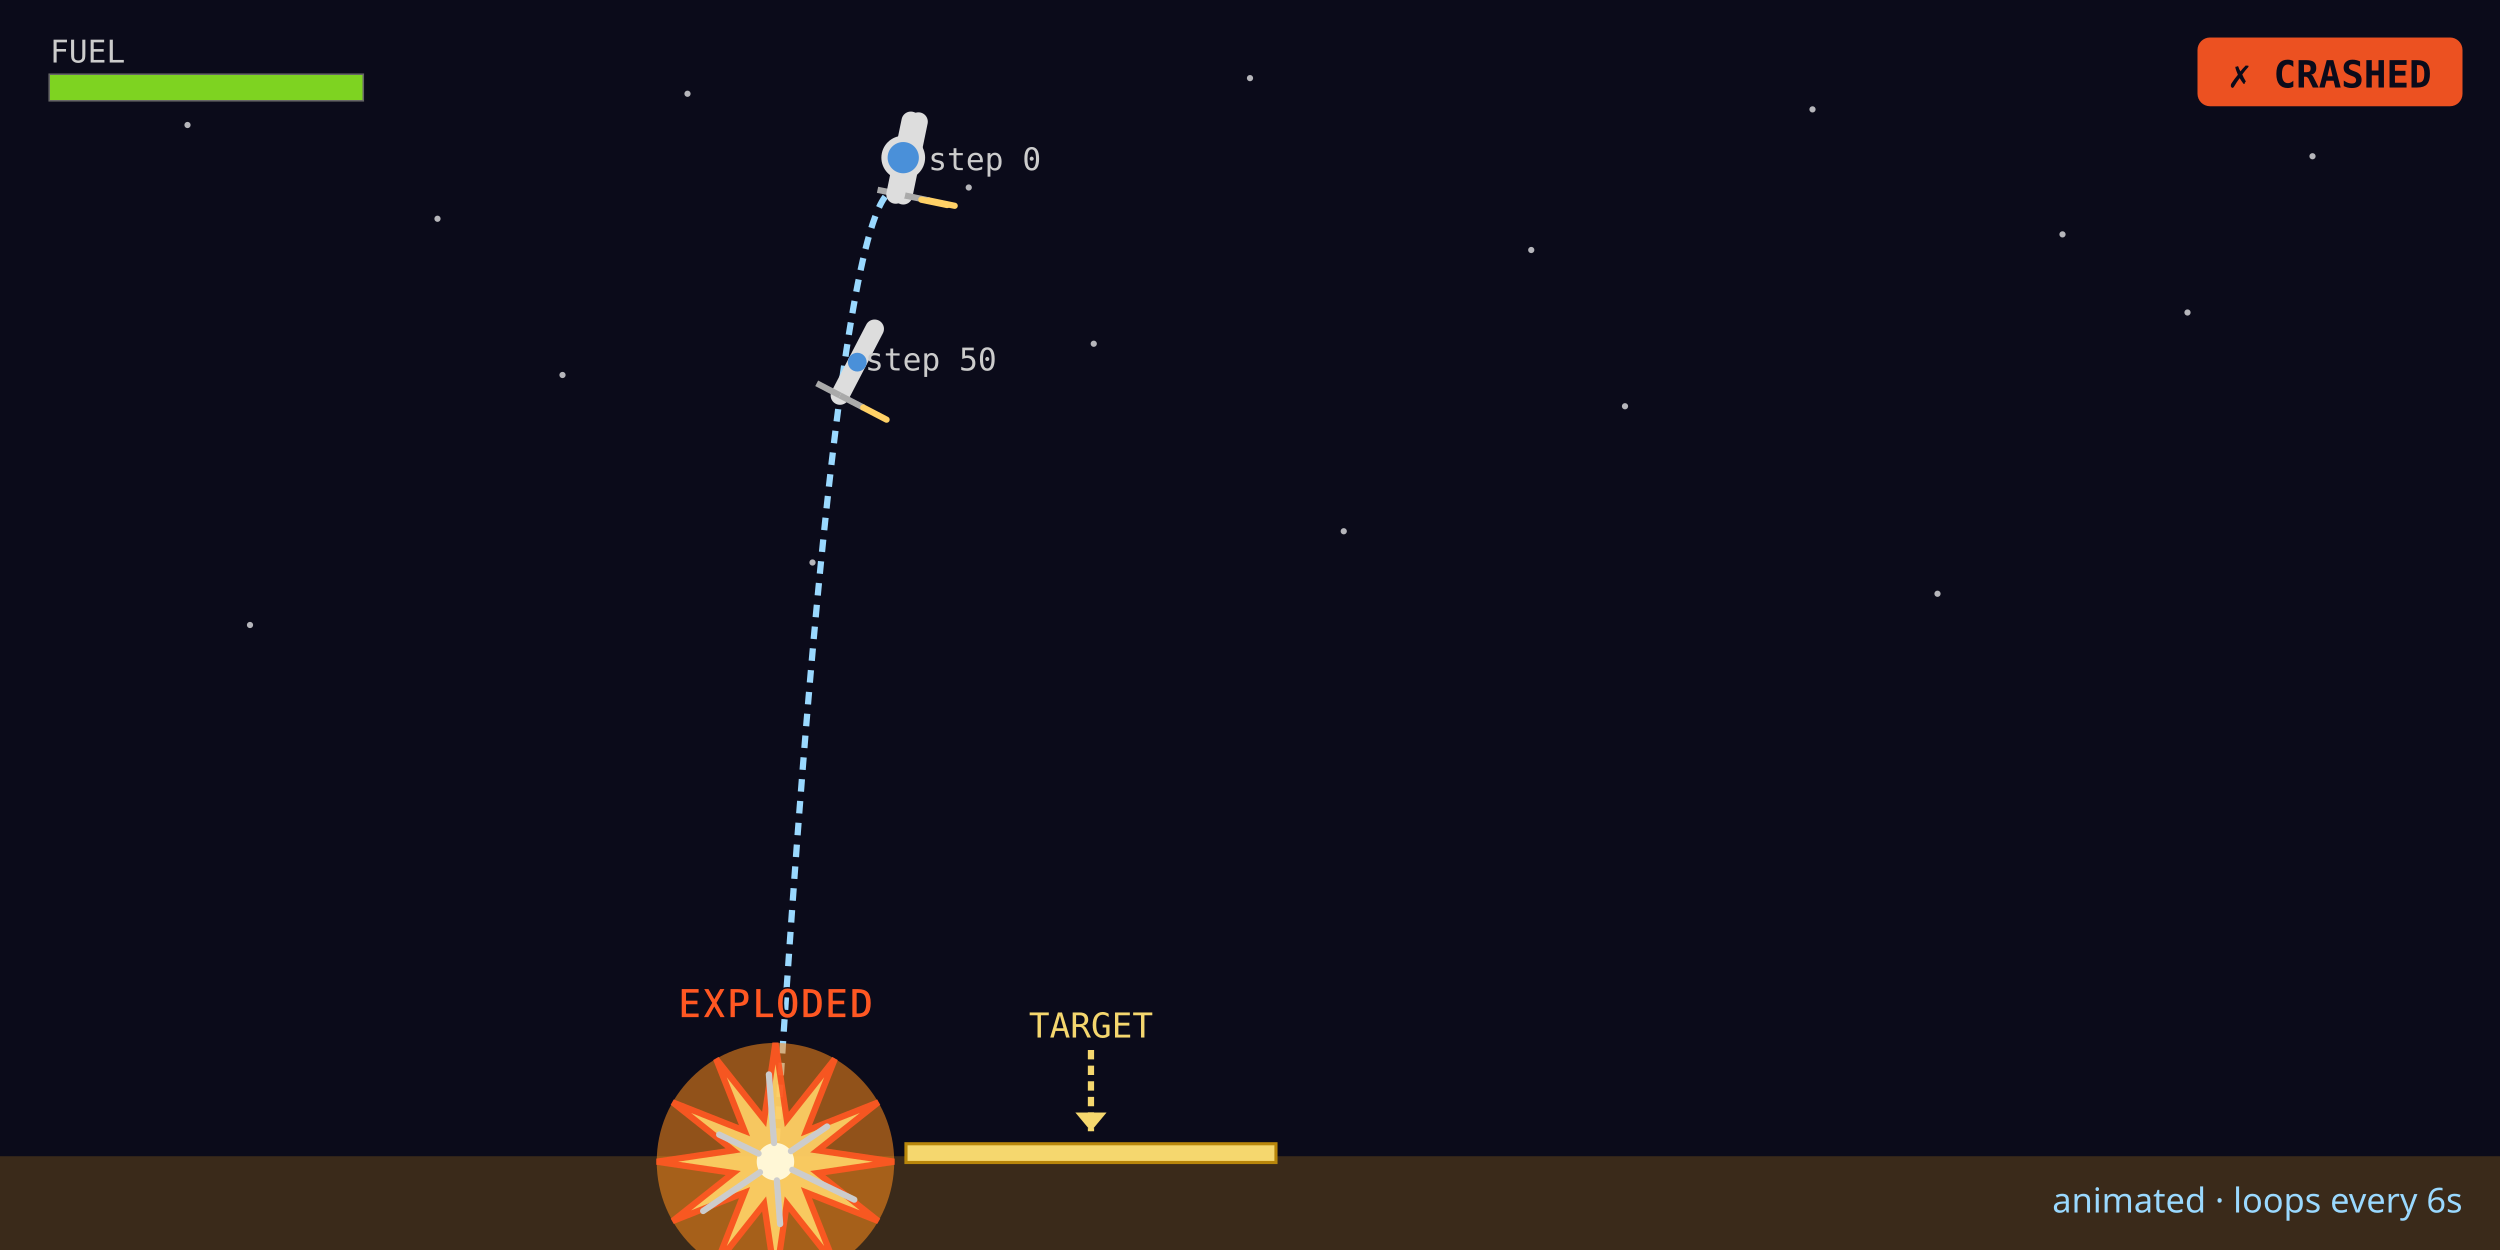
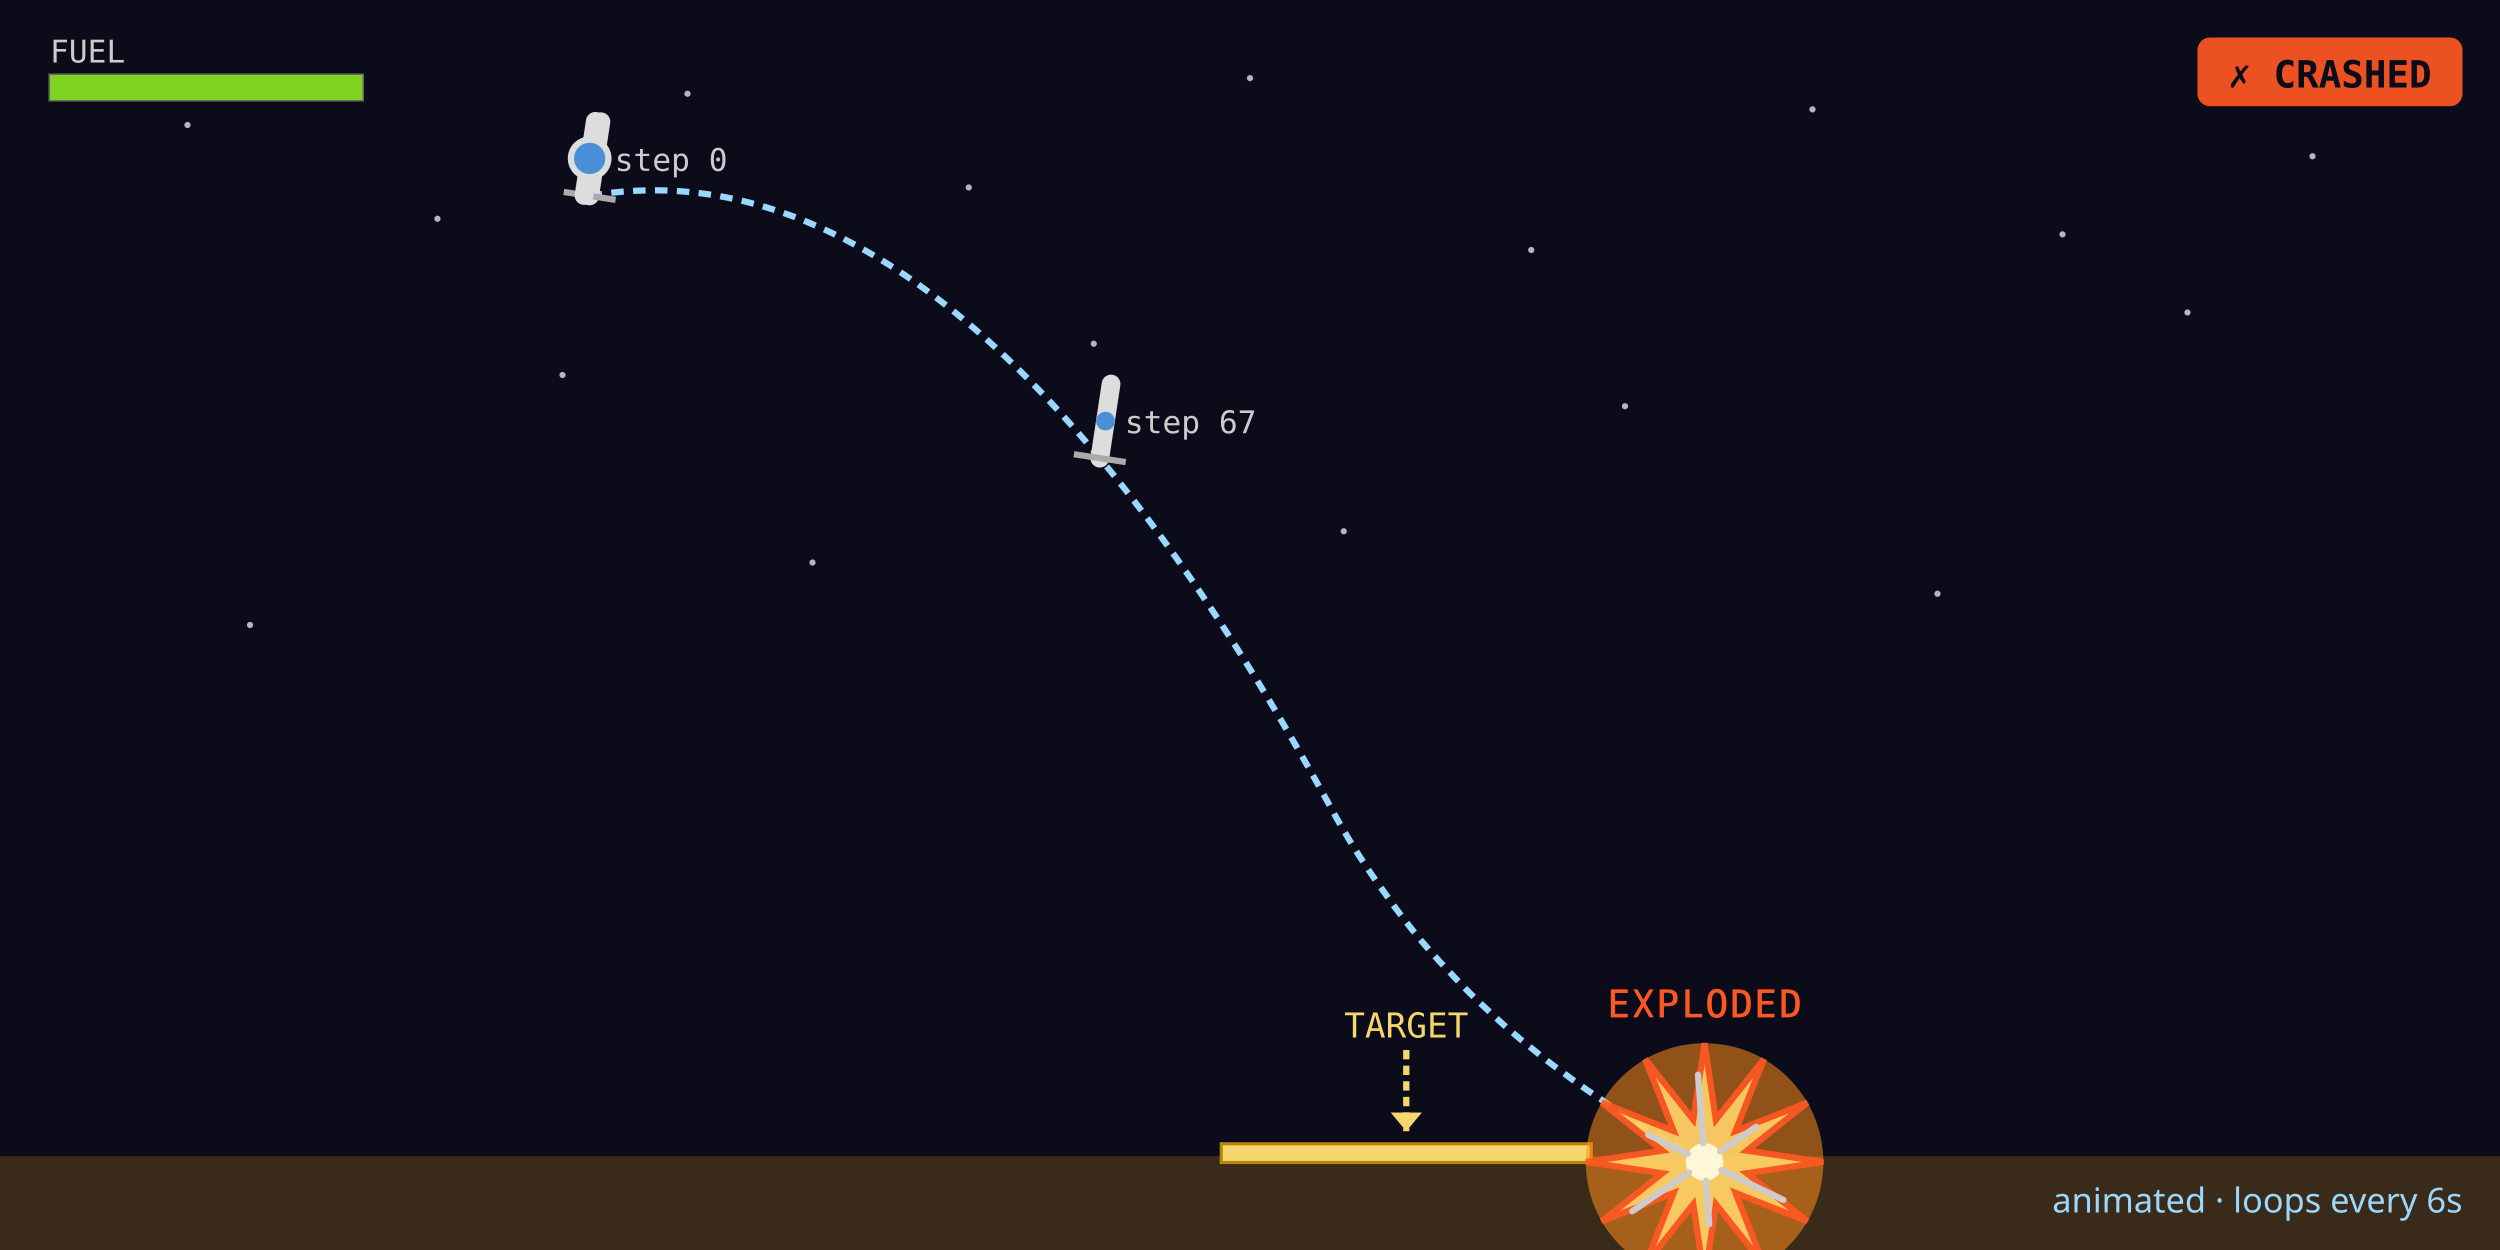
<svg xmlns="http://www.w3.org/2000/svg" viewBox="0 0 800 400" width="800" height="400" role="img" aria-label="Lunar lander champion descent trajectory (animated)">
  <rect width="800" height="400" fill="#0b0b1a" />
  <circle cx="60" cy="40" r="1" fill="#ffffff" opacity="0.7" />
  <circle cx="140" cy="70" r="1" fill="#ffffff" opacity="0.7" />
  <circle cx="220" cy="30" r="1" fill="#ffffff" opacity="0.7" />
  <circle cx="310" cy="60" r="1" fill="#ffffff" opacity="0.7" />
  <circle cx="400" cy="25" r="1" fill="#ffffff" opacity="0.7" />
  <circle cx="490" cy="80" r="1" fill="#ffffff" opacity="0.7" />
  <circle cx="580" cy="35" r="1" fill="#ffffff" opacity="0.7" />
  <circle cx="660" cy="75" r="1" fill="#ffffff" opacity="0.7" />
  <circle cx="740" cy="50" r="1" fill="#ffffff" opacity="0.7" />
  <circle cx="180" cy="120" r="1" fill="#ffffff" opacity="0.7" />
  <circle cx="350" cy="110" r="1" fill="#ffffff" opacity="0.7" />
  <circle cx="520" cy="130" r="1" fill="#ffffff" opacity="0.7" />
  <circle cx="700" cy="100" r="1" fill="#ffffff" opacity="0.7" />
  <circle cx="80" cy="200" r="1" fill="#ffffff" opacity="0.7" />
  <circle cx="260" cy="180" r="1" fill="#ffffff" opacity="0.7" />
  <circle cx="430" cy="170" r="1" fill="#ffffff" opacity="0.7" />
  <circle cx="620" cy="190" r="1" fill="#ffffff" opacity="0.7" />
  <rect x="0" y="370.00" width="800" height="30.00" fill="#3a2a1a" />
-   <rect class="pad" x="289.91" y="366.00" width="118.40" height="6" fill="#f5d76e" stroke="#b8860b" />
+   <rect class="pad" x="390.81" y="366.00" width="118.40" height="6" fill="#f5d76e" stroke="#b8860b" />
  <g class="target-marker">
-     <line x1="349.11" y1="336.00" x2="349.11" y2="362.00" stroke="#f5d76e" stroke-width="2" stroke-dasharray="3 2" />
-     <polygon points="344.11,356.00 354.11,356.00 349.11,362.00" fill="#f5d76e" />
-     <text x="349.11" y="332.00" text-anchor="middle" font-family="monospace" font-size="11" fill="#f5d76e">TARGET</text>
+     <line x1="450.01" y1="336.00" x2="450.01" y2="362.00" stroke="#f5d76e" stroke-width="2" stroke-dasharray="3 2" />
+     <polygon points="445.01,356.00 455.01,356.00 450.01,362.00" fill="#f5d76e" />
+     <text x="450.01" y="332.00" text-anchor="middle" font-family="monospace" font-size="11" fill="#f5d76e">TARGET</text>
  </g>
-   <polyline class="trajectory" points="289.04,62.45 288.64,62.02 288.23,61.66 287.83,61.37 287.42,61.15 287.02,61.00 286.61,60.92 286.21,60.91 285.80,60.97 285.40,61.10 284.99,61.30 284.59,61.57 284.18,61.91 283.78,62.32 283.37,62.79 282.97,63.34 282.56,63.96 282.16,64.65 281.75,65.41 281.35,66.24 280.94,67.13 280.54,68.10 280.13,69.14 279.73,70.25 279.32,71.42 278.92,72.67 278.51,73.99 278.11,75.37 277.70,76.83 277.30,78.36 276.89,79.95 276.49,81.62 276.08,83.35 275.68,85.16 275.27,87.03 274.87,88.98 274.46,90.99 274.06,93.08 273.66,95.23 273.25,97.46 272.85,99.75 272.44,102.12 272.04,104.55 271.63,107.05 271.23,109.63 270.82,112.27 270.42,114.98 270.01,117.77 269.61,120.62 269.20,123.54 268.80,126.54 268.39,129.60 267.99,132.73 267.58,135.93 267.18,139.20 266.77,142.55 266.37,145.96 265.96,149.44 265.56,152.99 265.15,156.61 264.75,160.30 264.34,164.06 263.94,167.89 263.53,171.79 263.13,175.76 262.72,179.80 262.32,183.91 261.91,188.09 261.51,192.34 261.10,196.66 260.70,201.05 260.29,205.51 259.89,210.04 259.48,214.64 259.08,219.30 258.67,224.04 258.27,228.85 257.86,233.73 257.46,238.68 257.05,243.69 256.65,248.78 256.25,253.94 255.84,259.16 255.44,264.46 255.03,269.83 254.63,275.26 254.22,280.77 253.82,286.35 253.41,291.99 253.01,297.71 252.60,303.49 252.20,309.35 251.79,315.28 251.39,321.27 250.98,327.34 250.58,333.47 250.17,339.67 249.77,345.95 249.36,352.29 248.96,358.71 248.55,365.19 248.15,371.74" fill="none" stroke="#9ad9ff" stroke-width="2" stroke-dasharray="4 3" />
+   <polyline class="trajectory" points="188.69,62.69 191.13,62.29 193.56,61.94 196.00,61.64 198.44,61.40 200.87,61.20 203.31,61.05 205.75,60.96 208.18,60.91 210.62,60.91 213.06,60.96 215.49,61.07 217.93,61.22 220.37,61.42 222.80,61.68 225.24,61.98 227.68,62.33 230.11,62.73 232.55,63.19 234.99,63.69 237.42,64.24 239.86,64.85 242.30,65.50 244.73,66.20 247.17,66.95 249.61,67.76 252.04,68.61 254.48,69.51 256.91,70.46 259.35,71.47 261.79,72.52 264.22,73.62 266.66,74.77 269.10,75.98 271.53,77.23 273.97,78.53 276.41,79.89 278.84,81.29 281.28,82.74 283.72,84.24 286.15,85.80 288.59,87.40 291.03,89.05 293.46,90.75 295.90,92.51 298.34,94.31 300.77,96.16 303.21,98.06 305.65,100.02 308.08,102.02 310.52,104.07 312.96,106.17 315.39,108.33 317.83,110.53 320.27,112.78 322.70,115.09 325.14,117.44 327.58,119.84 330.01,122.29 332.45,124.80 334.88,127.35 337.32,129.95 339.76,132.60 342.19,135.31 344.63,138.06 347.07,140.86 349.50,143.71 351.94,146.62 354.38,149.57 356.81,152.57 359.25,155.62 361.69,158.73 364.12,161.88 366.56,165.08 369.00,168.33 371.43,171.63 373.87,174.99 376.31,178.39 378.74,181.84 381.18,185.34 383.62,188.90 386.05,192.50 388.49,196.15 390.93,199.85 393.36,203.61 395.80,207.41 398.24,211.26 400.67,215.16 403.11,219.12 405.55,223.12 407.98,227.17 410.42,231.27 412.85,235.43 415.29,239.63 417.73,243.88 420.16,248.18 422.60,252.53 425.04,256.94 427.47,261.39 429.97,265.74 432.51,269.99 435.12,274.13 437.78,278.17 440.49,282.11 443.26,285.95 446.03,289.84 448.86,293.62 451.74,297.30 454.67,300.88 457.66,304.36 460.71,307.73 463.82,311.00 466.92,314.33 470.08,317.54 473.29,320.66 476.56,323.68 479.83,326.74 483.16,329.70 486.54,332.56 489.97,335.32 493.41,338.12 496.90,340.83 500.45,343.43 504.00,346.08 507.60,348.63 511.26,351.07 514.92,353.57 518.63,355.96 522.35,358.40 526.12,360.75 529.94,362.98 533.77,365.27 537.65,367.46 541.53,369.69 545.46,371.83" fill="none" stroke="#9ad9ff" stroke-width="2" stroke-dasharray="4 3" />
  <g class="pose" data-step="0">
-     <line class="body" x1="289.04" y1="62.45" x2="293.90" y2="38.94" stroke="#dddddd" stroke-width="6" stroke-linecap="round" />
-     <line class="leg" x1="289.04" y1="62.45" x2="280.81" y2="60.74" stroke="#aaaaaa" stroke-width="2" />
-     <line class="leg" x1="289.04" y1="62.45" x2="297.27" y2="64.15" stroke="#aaaaaa" stroke-width="2" />
-     <circle class="hull" cx="291.47" cy="50.69" r="3" fill="#4a90d9" />
-     <line class="flame right" x1="297.27" y1="64.15" x2="305.49" y2="65.85" stroke="#ffd166" stroke-width="2" stroke-linecap="round" />
-     <text x="297.04" y="54.45" font-family="monospace" font-size="10" fill="#cccccc">step 0</text>
+     <line class="body" x1="188.69" y1="62.69" x2="192.29" y2="38.96" stroke="#dddddd" stroke-width="6" stroke-linecap="round" />
+     <line class="leg" x1="188.69" y1="62.69" x2="180.39" y2="61.43" stroke="#aaaaaa" stroke-width="2" />
+     <line class="leg" x1="188.69" y1="62.69" x2="197.00" y2="63.95" stroke="#aaaaaa" stroke-width="2" />
+     <circle class="hull" cx="190.49" cy="50.82" r="3" fill="#4a90d9" />
+     <text x="196.69" y="54.69" font-family="monospace" font-size="10" fill="#cccccc">step 0</text>
  </g>
-   <g class="pose" data-step="50">
-     <line class="body" x1="268.80" y1="126.54" x2="279.87" y2="105.24" stroke="#dddddd" stroke-width="6" stroke-linecap="round" />
-     <line class="leg" x1="268.80" y1="126.54" x2="261.34" y2="122.66" stroke="#aaaaaa" stroke-width="2" />
-     <line class="leg" x1="268.80" y1="126.54" x2="276.25" y2="130.41" stroke="#aaaaaa" stroke-width="2" />
-     <circle class="hull" cx="274.33" cy="115.89" r="3" fill="#4a90d9" />
-     <line class="flame right" x1="276.25" y1="130.41" x2="283.70" y2="134.29" stroke="#ffd166" stroke-width="2" stroke-linecap="round" />
-     <text x="276.80" y="118.54" font-family="monospace" font-size="10" fill="#cccccc">step 50</text>
+   <g class="pose" data-step="67">
+     <line class="body" x1="351.94" y1="146.62" x2="355.54" y2="122.89" stroke="#dddddd" stroke-width="6" stroke-linecap="round" />
+     <line class="leg" x1="351.94" y1="146.62" x2="343.64" y2="145.35" stroke="#aaaaaa" stroke-width="2" />
+     <line class="leg" x1="351.94" y1="146.62" x2="360.25" y2="147.88" stroke="#aaaaaa" stroke-width="2" />
+     <circle class="hull" cx="353.74" cy="134.75" r="3" fill="#4a90d9" />
+     <text x="359.94" y="138.62" font-family="monospace" font-size="10" fill="#cccccc">step 67</text>
  </g>
  <g class="explosion" data-outcome="crashed">
-     <circle class="fireball" cx="248.15" cy="371.74" r="38" fill="#ff8c1a" opacity="0.55">
+     <circle class="fireball" cx="545.46" cy="371.83" r="38" fill="#ff8c1a" opacity="0.55">
      <animate attributeName="r" values="38;43.70;38" dur="1.2s" repeatCount="indefinite" />
      <animate attributeName="opacity" values="0.55;0.85;0.55" dur="1.2s" repeatCount="indefinite" />
    </circle>
-     <polygon class="starburst" points="286.15,371.74 261.67,375.37 281.06,390.74 258.05,381.64 267.15,404.65 251.77,385.27 248.15,409.74 244.52,385.27 229.15,404.65 238.25,381.64 215.24,390.74 234.62,375.37 210.15,371.74 234.62,368.12 215.24,352.74 238.25,361.85 229.15,338.84 244.52,358.22 248.15,333.74 251.77,358.22 267.15,338.84 258.05,361.85 281.06,352.74 261.67,368.12" fill="#ffd166" stroke="#ff5722" stroke-width="2" opacity="0.92" />
-     <circle class="core" cx="248.15" cy="371.74" r="6" fill="#fff7d6" />
-     <line class="debris" x1="253.55" y1="374.35" x2="273.37" y2="383.89" stroke="#cccccc" stroke-width="2" stroke-linecap="round" />
-     <line class="debris" x1="248.60" y1="377.73" x2="249.64" y2="391.69" stroke="#cccccc" stroke-width="2" stroke-linecap="round" />
-     <line class="debris" x1="243.19" y1="375.12" x2="225.01" y2="387.52" stroke="#cccccc" stroke-width="2" stroke-linecap="round" />
-     <line class="debris" x1="242.74" y1="369.14" x2="230.13" y2="363.07" stroke="#cccccc" stroke-width="2" stroke-linecap="round" />
-     <line class="debris" x1="247.70" y1="365.76" x2="246.05" y2="343.82" stroke="#cccccc" stroke-width="2" stroke-linecap="round" />
-     <line class="debris" x1="253.10" y1="368.36" x2="264.67" y2="360.48" stroke="#cccccc" stroke-width="2" stroke-linecap="round" />
-     <text class="explosion-label" x="248.15" y="325.74" text-anchor="middle" font-family="monospace" font-size="13" font-weight="bold" fill="#ff5722" stroke="#0b0b1a" stroke-width="0.5">EXPLODED</text>
+     <polygon class="starburst" points="583.46,371.83 558.99,375.45 578.37,390.83 555.36,381.73 564.46,404.74 549.09,385.35 545.46,409.83 541.84,385.35 526.46,404.74 535.57,381.73 512.56,390.83 531.94,375.45 507.46,371.83 531.94,368.20 512.56,352.83 535.57,361.93 526.46,338.92 541.84,358.30 545.46,333.83 549.09,358.30 564.46,338.92 555.36,361.93 578.37,352.83 558.99,368.20" fill="#ffd166" stroke="#ff5722" stroke-width="2" opacity="0.92" />
+     <circle class="core" cx="545.46" cy="371.83" r="6" fill="#fff7d6" />
+     <line class="debris" x1="550.87" y1="374.43" x2="570.69" y2="383.98" stroke="#cccccc" stroke-width="2" stroke-linecap="round" />
+     <line class="debris" x1="545.91" y1="377.81" x2="546.96" y2="391.77" stroke="#cccccc" stroke-width="2" stroke-linecap="round" />
+     <line class="debris" x1="540.51" y1="375.21" x2="522.33" y2="387.60" stroke="#cccccc" stroke-width="2" stroke-linecap="round" />
+     <line class="debris" x1="540.06" y1="369.22" x2="527.45" y2="363.15" stroke="#cccccc" stroke-width="2" stroke-linecap="round" />
+     <line class="debris" x1="545.02" y1="365.84" x2="543.37" y2="343.90" stroke="#cccccc" stroke-width="2" stroke-linecap="round" />
+     <line class="debris" x1="550.42" y1="368.45" x2="561.99" y2="360.56" stroke="#cccccc" stroke-width="2" stroke-linecap="round" />
+     <text class="explosion-label" x="545.46" y="325.83" text-anchor="middle" font-family="monospace" font-size="13" font-weight="bold" fill="#ff5722" stroke="#0b0b1a" stroke-width="0.5">EXPLODED</text>
  </g>
-   <g class="animated-lander" transform="translate(289.04 50.45)">
-     <animateTransform attributeName="transform" type="translate" values="289.04,50.45;288.64,50.02;288.23,49.66;287.83,49.37;287.42,49.15;287.02,49.00;286.61,48.92;286.21,48.91;285.80,48.97;285.40,49.10;284.99,49.30;284.59,49.57;284.18,49.91;283.78,50.32;283.37,50.79;282.97,51.34;282.56,51.96;282.16,52.65;281.75,53.41;281.35,54.24;280.94,55.13;280.54,56.10;280.13,57.14;279.73,58.25;279.32,59.42;278.92,60.67;278.51,61.99;278.11,63.37;277.70,64.83;277.30,66.36;276.89,67.95;276.49,69.62;276.08,71.35;275.68,73.16;275.27,75.03;274.87,76.98;274.46,78.99;274.06,81.08;273.66,83.23;273.25,85.46;272.85,87.75;272.44,90.12;272.04,92.55;271.63,95.05;271.23,97.63;270.82,100.27;270.42,102.98;270.01,105.77;269.61,108.62;269.20,111.54;268.80,114.54;268.39,117.60;267.99,120.73;267.58,123.93;267.18,127.20;266.77,130.55;266.37,133.96;265.96,137.44;265.56,140.99;265.15,144.61;264.75,148.30;264.34,152.06;263.94,155.89;263.53,159.79;263.13,163.76;262.72,167.80;262.32,171.91;261.91,176.09;261.51,180.34;261.10,184.66;260.70,189.05;260.29,193.51;259.89,198.04;259.48,202.64;259.08,207.30;258.67,212.04;258.27,216.85;257.86,221.73;257.46,226.68;257.05,231.69;256.65,236.78;256.25,241.94;255.84,247.16;255.44,252.46;255.03,257.83;254.63,263.26;254.22,268.77;253.82,274.35;253.41,279.99;253.01,285.71;252.60,291.49;252.20,297.35;251.79,303.28;251.39,309.27;250.98,315.34;250.58,321.47;250.17,327.67;249.77,333.95;249.36,340.29;248.96,346.71;248.55,353.19;248.15,359.74" dur="6s" repeatCount="indefinite" calcMode="linear" />
-     <g class="lander-rotor" transform="rotate(11.69)">
-       <animateTransform attributeName="transform" type="rotate" values="11.69;12.55;14.27;16.85;20.28;24.58;29.74;35.75;42.63;50.37;58.96;68.41;78.73;89.90;101.93;114.82;128.57;143.18;158.65;174.98;192.17;210.22;229.13;248.90;269.52;291.01;313.35;336.56;360.62;385.55;411.33;437.97;465.47;493.83;523.06;553.14;584.08;615.87;648.53;682.05;716.43;751.67;787.76;824.72;862.53;901.21;940.74;981.14;1022.39;1064.50;1107.47;1151.30;1195.99;1241.54;1287.95;1335.22;1383.35;1432.34;1482.19;1532.89;1584.46;1636.89;1690.17;1744.32;1799.32;1855.18;1911.91;1969.49;2027.93;2087.23;2147.39;2208.41;2270.29;2333.03;2396.63;2461.09;2526.40;2592.58;2659.62;2727.51;2796.27;2865.88;2936.35;3007.69;3079.88;3152.93;3226.84;3301.61;3377.24;3453.73;3531.08;3609.29;3688.36;3768.29;3849.08;3930.72;4013.23;4096.59;4180.82;4265.90;4351.85;4438.65" dur="6s" repeatCount="indefinite" calcMode="linear" />
+   <g class="animated-lander" transform="translate(188.69 50.69)">
+     <animateTransform attributeName="transform" type="translate" values="188.69,50.69;191.13,50.29;193.56,49.94;196.00,49.64;198.44,49.40;200.87,49.20;203.31,49.05;205.75,48.96;208.18,48.91;210.62,48.91;213.06,48.96;215.49,49.07;217.93,49.22;220.37,49.42;222.80,49.68;225.24,49.98;227.68,50.33;230.11,50.73;232.55,51.19;234.99,51.69;237.42,52.24;239.86,52.85;242.30,53.50;244.73,54.20;247.17,54.95;249.61,55.76;252.04,56.61;254.48,57.51;256.91,58.46;259.35,59.47;261.79,60.52;264.22,61.62;266.66,62.77;269.10,63.98;271.53,65.23;273.97,66.53;276.41,67.89;278.84,69.29;281.28,70.74;283.72,72.24;286.15,73.80;288.59,75.40;291.03,77.05;293.46,78.75;295.90,80.51;298.34,82.31;300.77,84.16;303.21,86.06;305.65,88.02;308.08,90.02;310.52,92.07;312.96,94.17;315.39,96.33;317.83,98.53;320.27,100.78;322.70,103.09;325.14,105.44;327.58,107.84;330.01,110.29;332.45,112.80;334.88,115.35;337.32,117.95;339.76,120.60;342.19,123.31;344.63,126.06;347.07,128.86;349.50,131.71;351.94,134.62;354.38,137.57;356.81,140.57;359.25,143.62;361.69,146.73;364.12,149.88;366.56,153.08;369.00,156.33;371.43,159.63;373.87,162.99;376.31,166.39;378.74,169.84;381.18,173.34;383.62,176.90;386.05,180.50;388.49,184.15;390.93,187.85;393.36,191.61;395.80,195.41;398.24,199.26;400.67,203.16;403.11,207.12;405.55,211.12;407.98,215.17;410.42,219.27;412.85,223.43;415.29,227.63;417.73,231.88;420.16,236.18;422.60,240.53;425.04,244.94;427.47,249.39;429.97,253.74;432.51,257.99;435.12,262.13;437.78,266.17;440.49,270.11;443.26,273.95;446.03,277.84;448.86,281.62;451.74,285.30;454.67,288.88;457.66,292.36;460.71,295.73;463.82,299.00;466.92,302.33;470.08,305.54;473.29,308.66;476.56,311.68;479.83,314.74;483.16,317.70;486.54,320.56;489.97,323.32;493.41,326.12;496.90,328.83;500.45,331.43;504.00,334.08;507.60,336.63;511.26,339.07;514.92,341.57;518.63,343.96;522.35,346.40;526.12,348.75;529.94,350.98;533.77,353.27;537.65,355.46;541.53,357.69;545.46,359.83" dur="6s" repeatCount="indefinite" calcMode="linear" />
+     <g class="lander-rotor" transform="rotate(8.63)">
+       <animateTransform attributeName="transform" type="rotate" values="8.63;8.63;8.63;8.63;8.63;8.63;8.63;8.63;8.63;8.63;8.63;8.63;8.63;8.63;8.63;8.63;8.63;8.63;8.63;8.63;8.63;8.63;8.63;8.63;8.63;8.63;8.63;8.63;8.63;8.63;8.63;8.63;8.63;8.63;8.63;8.63;8.63;8.63;8.63;8.63;8.63;8.63;8.63;8.63;8.63;8.63;8.63;8.63;8.63;8.63;8.63;8.63;8.63;8.63;8.63;8.63;8.63;8.63;8.63;8.63;8.63;8.63;8.63;8.63;8.63;8.63;8.63;8.63;8.63;8.63;8.63;8.63;8.63;8.63;8.63;8.63;8.63;8.63;8.63;8.63;8.63;8.63;8.63;8.63;8.63;8.63;8.63;8.63;8.63;8.63;8.63;8.63;8.63;8.63;8.63;8.63;8.63;8.63;8.63;8.63;8.63;8.63;8.63;8.63;8.63;8.63;8.63;8.63;8.63;8.63;8.63;8.63;8.63;8.63;8.63;8.63;8.63;8.63;8.63;8.63;8.63;8.63;8.63;8.63;8.63;8.63;8.63;8.63;8.63;8.63;8.63;8.63;8.63;8.63;8.63" dur="6s" repeatCount="indefinite" calcMode="linear" />
      <line class="anim-body" x1="0" y1="-12.00" x2="0" y2="12.00" stroke="#dddddd" stroke-width="6" stroke-linecap="round" />
      <circle class="anim-hull" cx="0" cy="0" r="6" fill="#4a90d9" stroke="#dddddd" stroke-width="2" />
      <line class="anim-flame main" x1="0" y1="12.00" x2="0" y2="26.00" stroke="#ff8c1a" stroke-width="3" stroke-linecap="round" opacity="0">
-         <animate attributeName="opacity" values="0;0;0;0;0;0;0;0;0;0;0;0;0;0;0;0;0;0;0;0;0;0;0;0;0;0;0;0;0;0;0;0;0;0;0;0;0;0;0;0;0;0;0;0;0;0;0;0;0;0;0;0;0;0;0;0;0;0;0;0;0;0;0;0;0;0;0;0;0;0;0;0;0;0;0;0;0;0;0;0;0;0;0;0;0;0;0;0;0;0;0;0;0;0;0;0;0;0;0;0;0;0" dur="6s" repeatCount="indefinite" calcMode="discrete" />
+         <animate attributeName="opacity" values="0;0;0;0;0;0;0;0;0;0;0;0;0;0;0;0;0;0;0;0;0;0;0;0;0;0;0;0;0;0;0;0;0;0;0;0;0;0;0;0;0;0;0;0;0;0;0;0;0;0;0;0;0;0;0;0;0;0;0;0;0;0;0;0;0;0;0;0;0;0;0;0;0;0;0;0;0;0;0;0;0;0;0;0;0;0;0;0;0;0;0;0;0;0;0;0;0;0;1;1;1;1;1;1;0;1;1;1;1;1;1;0;1;1;1;0;1;1;1;0;1;1;0;1;1;0;1;0;1;1;0;1;0;1;0" dur="6s" repeatCount="indefinite" calcMode="discrete" />
      </line>
      <line class="anim-flame left" x1="-8.40" y1="12.00" x2="-16.80" y2="12.00" stroke="#ffd166" stroke-width="2" stroke-linecap="round" opacity="0">
-         <animate attributeName="opacity" values="0;0;0;0;0;0;0;0;0;0;0;0;0;0;0;0;0;0;0;0;0;0;0;0;0;0;0;0;0;0;0;0;0;0;0;0;0;0;0;0;0;0;0;0;0;0;0;0;0;0;0;0;0;0;0;0;0;0;0;0;0;0;0;0;0;0;0;0;0;0;0;0;0;0;0;0;0;0;0;0;0;0;0;0;0;0;0;0;0;0;0;0;0;0;0;0;0;0;0;0;0;0" dur="6s" repeatCount="indefinite" calcMode="discrete" />
+         <animate attributeName="opacity" values="0;0;0;0;0;0;0;0;0;0;0;0;0;0;0;0;0;0;0;0;0;0;0;0;0;0;0;0;0;0;0;0;0;0;0;0;0;0;0;0;0;0;0;0;0;0;0;0;0;0;0;0;0;0;0;0;0;0;0;0;0;0;0;0;0;0;0;0;0;0;0;0;0;0;0;0;0;0;0;0;0;0;0;0;0;0;0;0;0;0;0;0;0;0;0;0;0;0;0;0;0;0;0;0;0;0;0;0;0;0;0;0;0;0;0;0;0;0;0;0;0;0;0;0;0;0;0;0;0;0;0;0;0;0;0" dur="6s" repeatCount="indefinite" calcMode="discrete" />
      </line>
-       <line class="anim-flame right" x1="8.40" y1="12.00" x2="16.80" y2="12.00" stroke="#ffd166" stroke-width="2" stroke-linecap="round" opacity="1">
-         <animate attributeName="opacity" values="1;1;1;1;1;1;1;1;1;1;1;1;1;1;1;1;1;1;1;1;1;1;1;1;1;1;1;1;1;1;1;1;1;1;1;1;1;1;1;1;1;1;1;1;1;1;1;1;1;1;1;1;1;1;1;1;1;1;1;1;1;1;1;1;1;1;1;1;1;1;1;1;1;1;1;1;1;1;1;1;1;1;1;1;1;1;1;1;1;1;1;1;1;1;1;1;1;1;1;1;1;0" dur="6s" repeatCount="indefinite" calcMode="discrete" />
+       <line class="anim-flame right" x1="8.40" y1="12.00" x2="16.80" y2="12.00" stroke="#ffd166" stroke-width="2" stroke-linecap="round" opacity="0">
+         <animate attributeName="opacity" values="0;0;0;0;0;0;0;0;0;0;0;0;0;0;0;0;0;0;0;0;0;0;0;0;0;0;0;0;0;0;0;0;0;0;0;0;0;0;0;0;0;0;0;0;0;0;0;0;0;0;0;0;0;0;0;0;0;0;0;0;0;0;0;0;0;0;0;0;0;0;0;0;0;0;0;0;0;0;0;0;0;0;0;0;0;0;0;0;0;0;0;0;0;0;0;0;0;0;0;0;0;0;0;0;0;0;0;0;0;0;0;0;0;0;0;0;0;0;0;0;0;0;0;0;0;0;0;0;0;0;0;0;0;0;0" dur="6s" repeatCount="indefinite" calcMode="discrete" />
      </line>
    </g>
  </g>
  <g class="hud">
    <text x="16" y="20.00" font-family="monospace" font-size="10" fill="#cccccc">FUEL</text>
    <rect class="hud-fuel-track" x="16" y="24" width="100" height="8" fill="#222" stroke="#666" stroke-width="1" />
    <rect class="hud-fuel-bar" x="16" y="24" width="100" height="8" fill="#7ed321">
-       <animate attributeName="width" values="100.00;99.99;99.98;99.97;99.96;99.95;99.94;99.93;99.92;99.91;99.90;99.89;99.88;99.87;99.86;99.85;99.84;99.83;99.82;99.81;99.80;99.79;99.79;99.78;99.77;99.76;99.75;99.74;99.73;99.72;99.71;99.70;99.69;99.68;99.67;99.66;99.65;99.64;99.63;99.62;99.61;99.60;99.59;99.58;99.57;99.56;99.55;99.54;99.53;99.52;99.51;99.50;99.49;99.48;99.47;99.46;99.45;99.44;99.43;99.42;99.41;99.40;99.39;99.38;99.37;99.37;99.36;99.35;99.34;99.33;99.32;99.31;99.30;99.29;99.28;99.27;99.26;99.25;99.24;99.23;99.22;99.21;99.20;99.19;99.18;99.17;99.16;99.15;99.14;99.13;99.12;99.11;99.10;99.09;99.08;99.07;99.06;99.05;99.04;99.03;99.02;99.01" dur="6s" repeatCount="indefinite" calcMode="linear" />
+       <animate attributeName="width" values="100.00;100.00;100.00;100.00;100.00;100.00;100.00;100.00;100.00;100.00;100.00;100.00;100.00;100.00;100.00;100.00;100.00;100.00;100.00;100.00;100.00;100.00;100.00;100.00;100.00;100.00;100.00;100.00;100.00;100.00;100.00;100.00;100.00;100.00;100.00;100.00;100.00;100.00;100.00;100.00;100.00;100.00;100.00;100.00;100.00;100.00;100.00;100.00;100.00;100.00;100.00;100.00;100.00;100.00;100.00;100.00;100.00;100.00;100.00;100.00;100.00;100.00;100.00;100.00;100.00;100.00;100.00;100.00;100.00;100.00;100.00;100.00;100.00;100.00;100.00;100.00;100.00;100.00;100.00;100.00;100.00;100.00;100.00;100.00;100.00;100.00;100.00;100.00;100.00;100.00;100.00;100.00;100.00;100.00;100.00;100.00;100.00;100.00;100.00;99.95;99.91;99.86;99.82;99.77;99.72;99.72;99.68;99.63;99.58;99.54;99.49;99.45;99.45;99.40;99.35;99.31;99.31;99.26;99.22;99.17;99.17;99.12;99.08;99.08;99.03;98.99;98.99;98.94;98.94;98.89;98.85;98.85;98.80;98.80;98.75" dur="6s" repeatCount="indefinite" calcMode="linear" />
    </rect>
  </g>
  <text x="788" y="388" text-anchor="end" font-family="sans-serif" font-size="11" fill="#9ad9ff">animated · loops every 6s</text>
  <g class="outcome-badge" data-outcome="crashed">
    <rect x="703.20" y="12" width="84.80" height="22" rx="4" fill="#ff5722" opacity="0.92" />
    <text x="745.60" y="28.00" text-anchor="middle" font-family="monospace" font-size="12" font-weight="bold" fill="#0b0b1a">✗ CRASHED</text>
  </g>
</svg>
